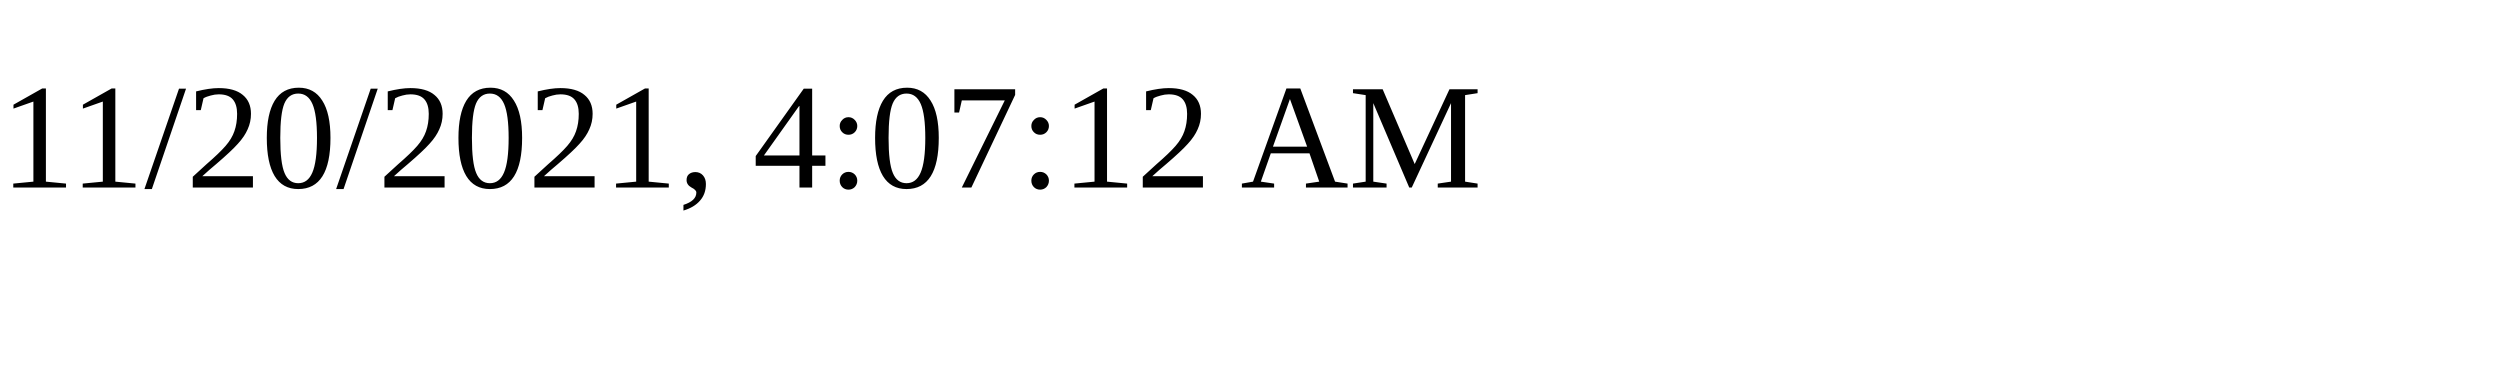
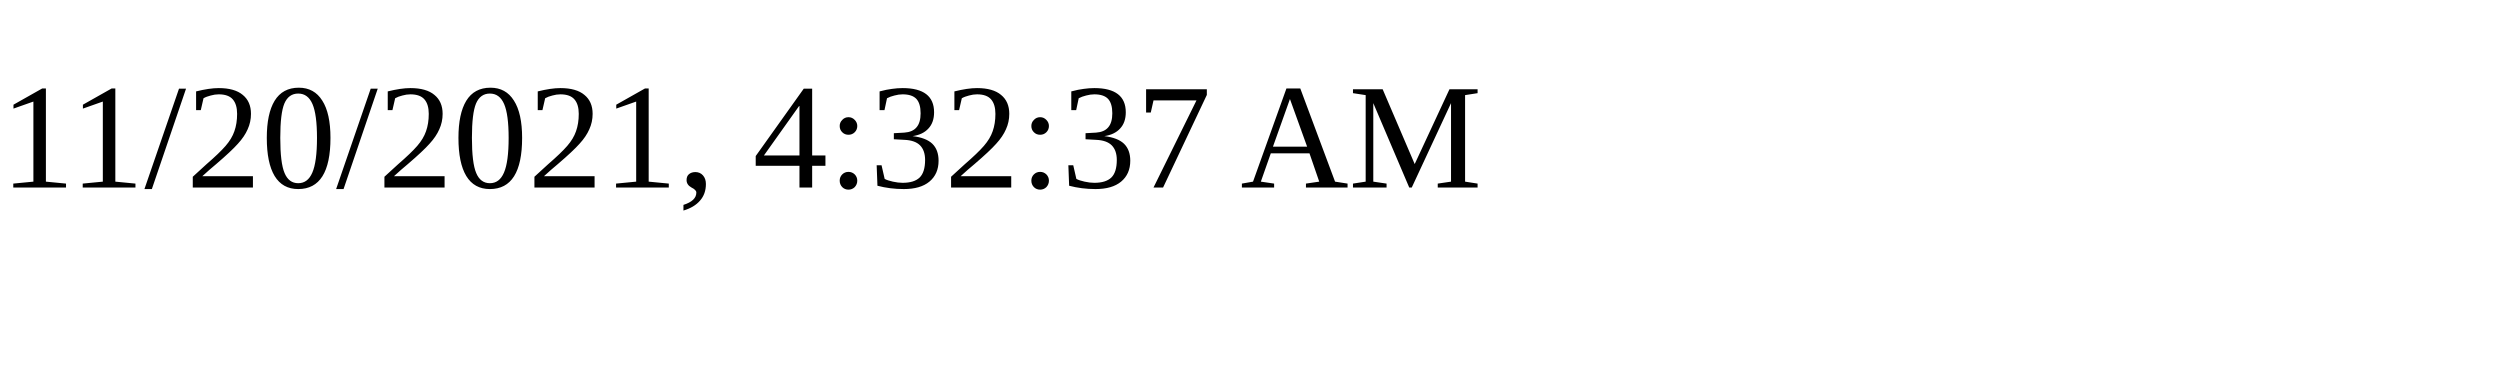
<svg xmlns="http://www.w3.org/2000/svg" height="30" width="200">
-   <text x="0" y="15">11/20/2021, 4:07:12 AM</text>
+   <text x="0" y="15">11/20/2021, 4:32:37 AM</text>
</svg>
